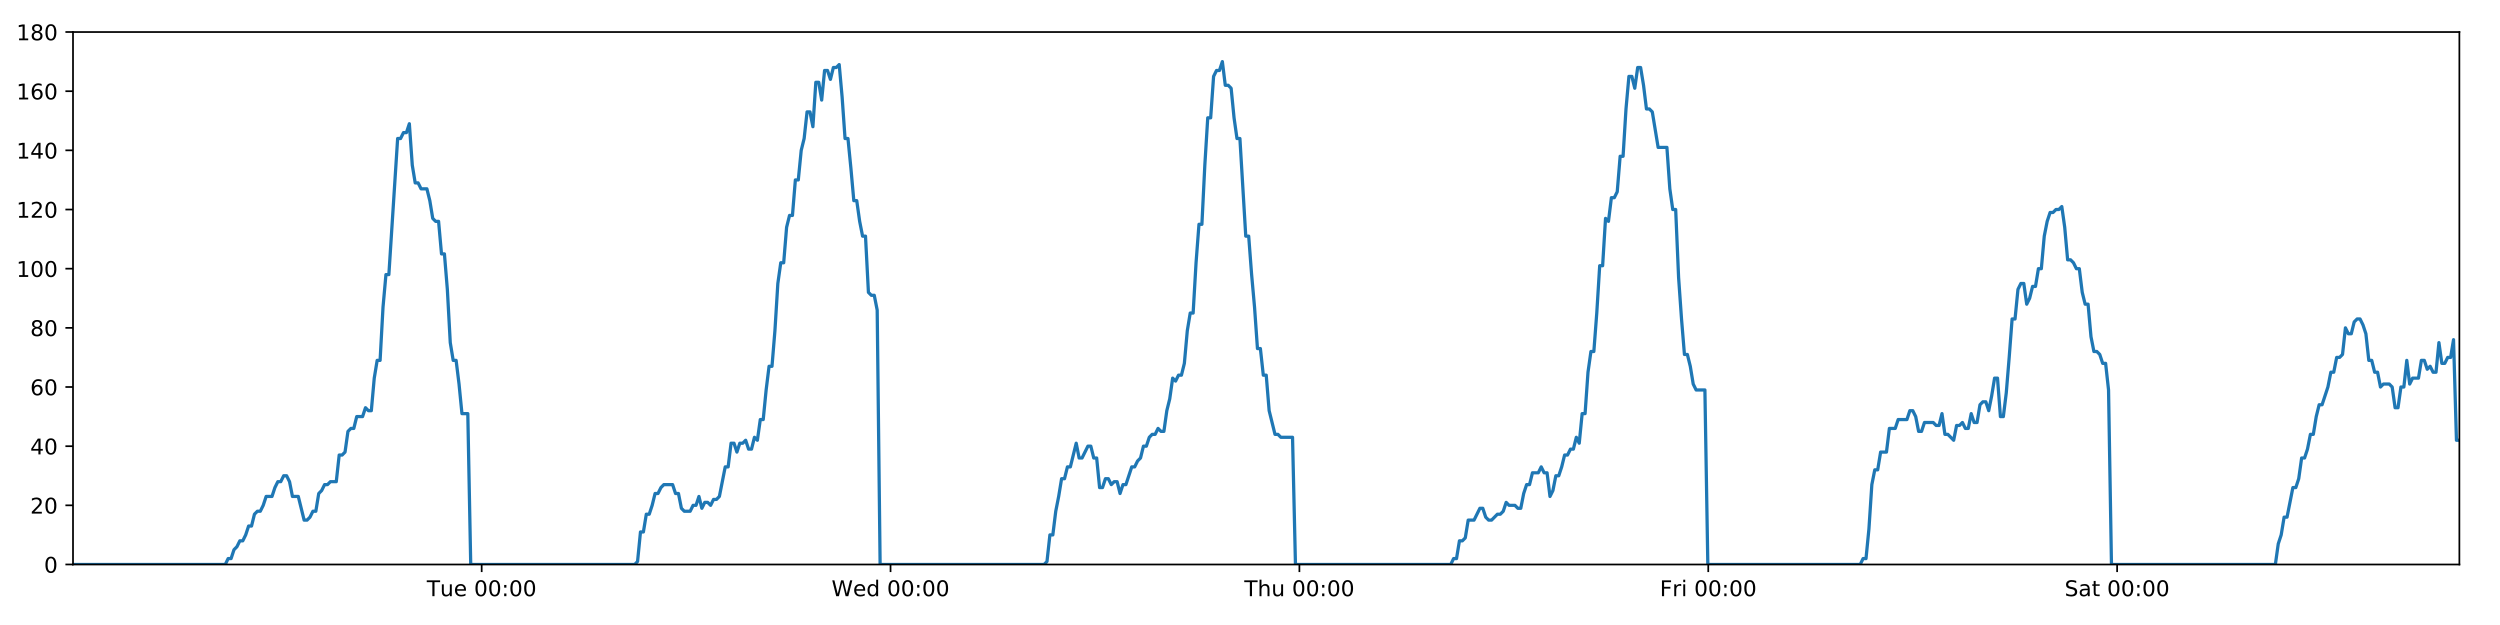
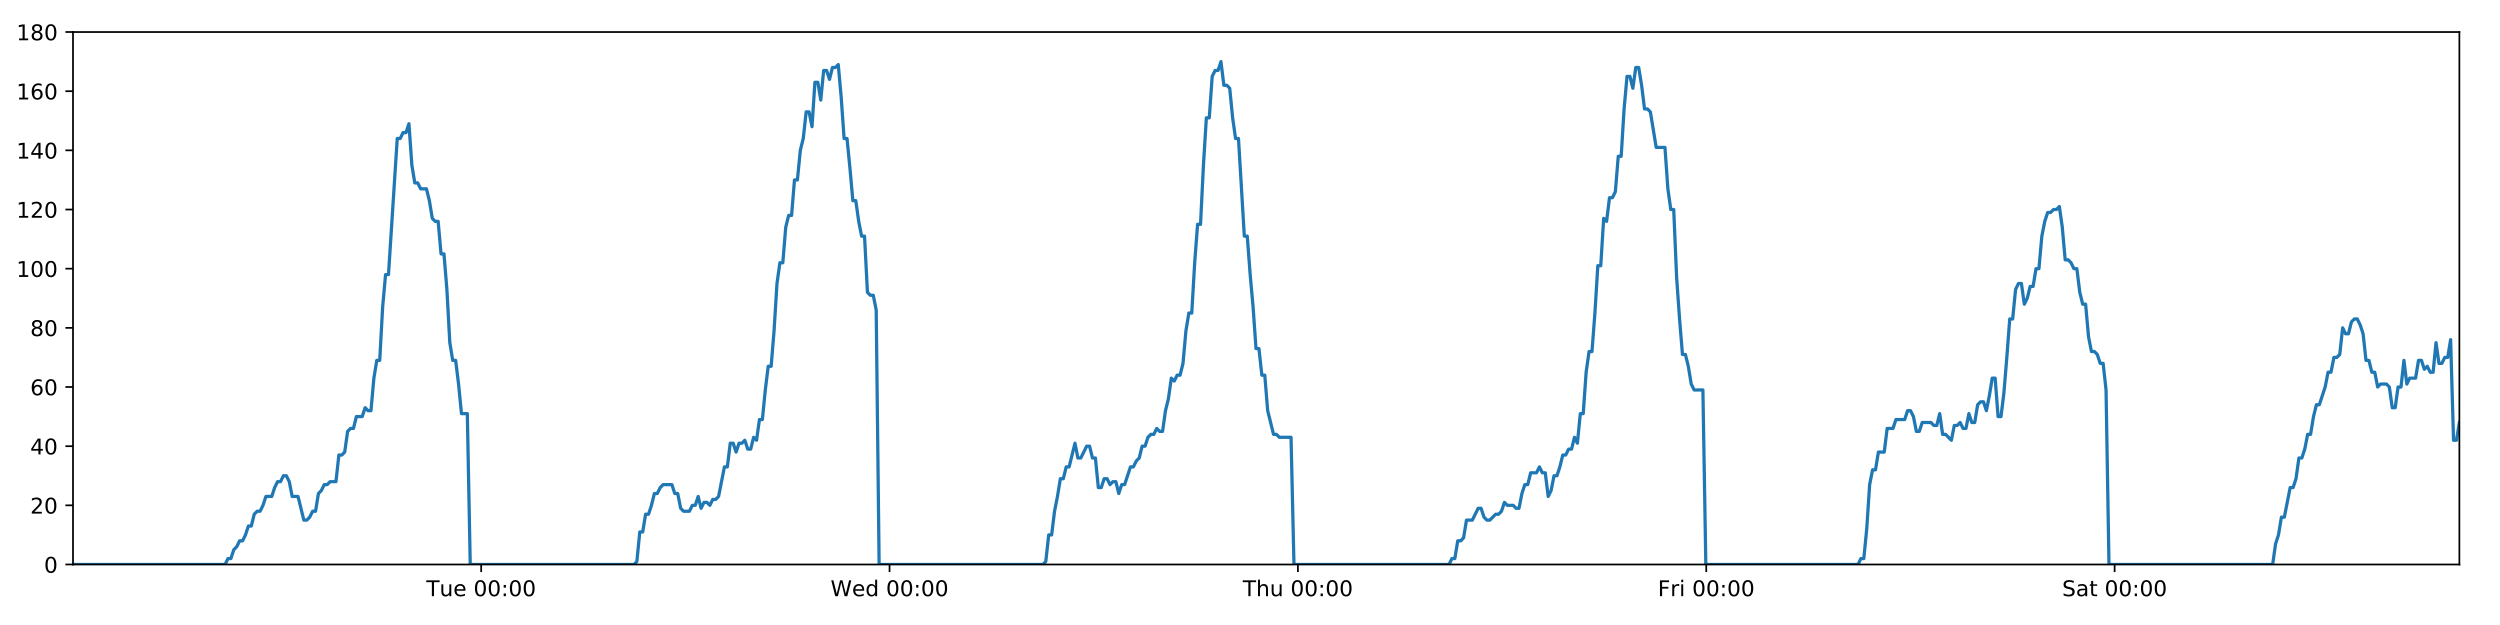
<svg xmlns="http://www.w3.org/2000/svg" xmlns:xlink="http://www.w3.org/1999/xlink" height="288pt" version="1.1" viewBox="0 0 1152 288" width="1152pt">
  <defs>
    <style type="text/css">
*{stroke-linecap:butt;stroke-linejoin:round;}
  </style>
  </defs>
  <g id="figure_1">
    <g id="patch_1">
      <path d="M 0 288  L 1152 288  L 1152 0  L 0 0  z " style="fill:#ffffff;" />
    </g>
    <g id="axes_1">
      <g id="patch_2">
        <path d="M 33.64 260.12  L 1133.28 260.12  L 1133.28 14.76  L 33.64 14.76  z " style="fill:#ffffff;" />
      </g>
      <g id="matplotlib.axis_1">
        <g id="xtick_1">
          <g id="line2d_1">
            <defs>
-               <path d="M 0 0  L 0 3.5  " id="mc3f24a660e" style="stroke:#000000;stroke-width:0.8;" />
-             </defs>
-             <g>
-               <use style="stroke:#000000;stroke-width:0.8;" x="221.958" xlink:href="#mc3f24a660e" y="260.12" />
+               <path d="M 0 0  L 0 3.5  " id="m8c32b497c2" style="stroke:#000000;stroke-width:0.8;" />
+             </defs>
+             <g>
+               <use style="stroke:#000000;stroke-width:0.8;" x="221.728" xlink:href="#m8c32b497c2" y="260.12" />
            </g>
          </g>
          <g id="text_1">
            <defs>
              <path d="M -0.297 72.906  L 61.375 72.906  L 61.375 64.594  L 35.5 64.594  L 35.5 0  L 25.594 0  L 25.594 64.594  L -0.297 64.594  z " id="DejaVuSans-84" />
              <path d="M 8.5 21.578  L 8.5 54.688  L 17.484 54.688  L 17.484 21.922  Q 17.484 14.156 20.5 10.266  Q 23.531 6.391 29.594 6.391  Q 36.859 6.391 41.078 11.031  Q 45.312 15.672 45.312 23.688  L 45.312 54.688  L 54.297 54.688  L 54.297 0  L 45.312 0  L 45.312 8.406  Q 42.047 3.422 37.719 1  Q 33.406 -1.422 27.688 -1.422  Q 18.266 -1.422 13.375 4.438  Q 8.5 10.297 8.5 21.578  z M 31.109 56  z " id="DejaVuSans-117" />
              <path d="M 56.203 29.594  L 56.203 25.203  L 14.891 25.203  Q 15.484 15.922 20.484 11.062  Q 25.484 6.203 34.422 6.203  Q 39.594 6.203 44.453 7.469  Q 49.312 8.734 54.109 11.281  L 54.109 2.781  Q 49.266 0.734 44.188 -0.344  Q 39.109 -1.422 33.891 -1.422  Q 20.797 -1.422 13.156 6.188  Q 5.516 13.812 5.516 26.812  Q 5.516 40.234 12.766 48.109  Q 20.016 56 32.328 56  Q 43.359 56 49.781 48.891  Q 56.203 41.797 56.203 29.594  z M 47.219 32.234  Q 47.125 39.594 43.094 43.984  Q 39.062 48.391 32.422 48.391  Q 24.906 48.391 20.391 44.141  Q 15.875 39.891 15.188 32.172  z " id="DejaVuSans-101" />
              <path id="DejaVuSans-32" />
              <path d="M 31.781 66.406  Q 24.172 66.406 20.328 58.906  Q 16.5 51.422 16.5 36.375  Q 16.5 21.391 20.328 13.891  Q 24.172 6.391 31.781 6.391  Q 39.453 6.391 43.281 13.891  Q 47.125 21.391 47.125 36.375  Q 47.125 51.422 43.281 58.906  Q 39.453 66.406 31.781 66.406  z M 31.781 74.219  Q 44.047 74.219 50.516 64.516  Q 56.984 54.828 56.984 36.375  Q 56.984 17.969 50.516 8.266  Q 44.047 -1.422 31.781 -1.422  Q 19.531 -1.422 13.062 8.266  Q 6.594 17.969 6.594 36.375  Q 6.594 54.828 13.062 64.516  Q 19.531 74.219 31.781 74.219  z " id="DejaVuSans-48" />
              <path d="M 11.719 12.406  L 22.016 12.406  L 22.016 0  L 11.719 0  z M 11.719 51.703  L 22.016 51.703  L 22.016 39.312  L 11.719 39.312  z " id="DejaVuSans-58" />
            </defs>
-             <g transform="translate(196.672 274.7184)scale(0.1 -0.1)">
+             <g transform="translate(196.4418 274.7184)scale(0.1 -0.1)">
              <use xlink:href="#DejaVuSans-84" />
              <use x="60.85" xlink:href="#DejaVuSans-117" />
              <use x="124.229" xlink:href="#DejaVuSans-101" />
              <use x="185.752" xlink:href="#DejaVuSans-32" />
              <use x="217.539" xlink:href="#DejaVuSans-48" />
              <use x="281.162" xlink:href="#DejaVuSans-48" />
              <use x="344.785" xlink:href="#DejaVuSans-58" />
              <use x="378.477" xlink:href="#DejaVuSans-48" />
              <use x="442.1" xlink:href="#DejaVuSans-48" />
            </g>
          </g>
        </g>
        <g id="xtick_2">
          <g id="line2d_2">
            <g>
-               <use style="stroke:#000000;stroke-width:0.8;" x="410.36" xlink:href="#mc3f24a660e" y="260.12" />
+               <use style="stroke:#000000;stroke-width:0.8;" x="409.9" xlink:href="#m8c32b497c2" y="260.12" />
            </g>
          </g>
          <g id="text_2">
            <defs>
              <path d="M 3.328 72.906  L 13.281 72.906  L 28.609 11.281  L 43.891 72.906  L 54.984 72.906  L 70.312 11.281  L 85.594 72.906  L 95.609 72.906  L 77.297 0  L 64.891 0  L 49.516 63.281  L 33.984 0  L 21.578 0  z " id="DejaVuSans-87" />
              <path d="M 45.406 46.391  L 45.406 75.984  L 54.391 75.984  L 54.391 0  L 45.406 0  L 45.406 8.203  Q 42.578 3.328 38.25 0.953  Q 33.938 -1.422 27.875 -1.422  Q 17.969 -1.422 11.734 6.484  Q 5.516 14.406 5.516 27.297  Q 5.516 40.188 11.734 48.094  Q 17.969 56 27.875 56  Q 33.938 56 38.25 53.625  Q 42.578 51.266 45.406 46.391  z M 14.797 27.297  Q 14.797 17.391 18.875 11.75  Q 22.953 6.109 30.078 6.109  Q 37.203 6.109 41.297 11.75  Q 45.406 17.391 45.406 27.297  Q 45.406 37.203 41.297 42.844  Q 37.203 48.484 30.078 48.484  Q 22.953 48.484 18.875 42.844  Q 14.797 37.203 14.797 27.297  z " id="DejaVuSans-100" />
            </defs>
-             <g transform="translate(383.1712 274.7184)scale(0.1 -0.1)">
+             <g transform="translate(382.7107 274.7184)scale(0.1 -0.1)">
              <use xlink:href="#DejaVuSans-87" />
              <use x="98.799" xlink:href="#DejaVuSans-101" />
              <use x="160.322" xlink:href="#DejaVuSans-100" />
              <use x="223.799" xlink:href="#DejaVuSans-32" />
              <use x="255.586" xlink:href="#DejaVuSans-48" />
              <use x="319.209" xlink:href="#DejaVuSans-48" />
              <use x="382.832" xlink:href="#DejaVuSans-58" />
              <use x="416.523" xlink:href="#DejaVuSans-48" />
              <use x="480.146" xlink:href="#DejaVuSans-48" />
            </g>
          </g>
        </g>
        <g id="xtick_3">
          <g id="line2d_3">
            <g>
-               <use style="stroke:#000000;stroke-width:0.8;" x="598.763" xlink:href="#mc3f24a660e" y="260.12" />
+               <use style="stroke:#000000;stroke-width:0.8;" x="598.072" xlink:href="#m8c32b497c2" y="260.12" />
            </g>
          </g>
          <g id="text_3">
            <defs>
              <path d="M 54.891 33.016  L 54.891 0  L 45.906 0  L 45.906 32.719  Q 45.906 40.484 42.875 44.328  Q 39.844 48.188 33.797 48.188  Q 26.516 48.188 22.312 43.547  Q 18.109 38.922 18.109 30.906  L 18.109 0  L 9.078 0  L 9.078 75.984  L 18.109 75.984  L 18.109 46.188  Q 21.344 51.125 25.703 53.562  Q 30.078 56 35.797 56  Q 45.219 56 50.047 50.172  Q 54.891 44.344 54.891 33.016  z " id="DejaVuSans-104" />
            </defs>
-             <g transform="translate(573.3728 274.7184)scale(0.1 -0.1)">
+             <g transform="translate(572.6819 274.7184)scale(0.1 -0.1)">
              <use xlink:href="#DejaVuSans-84" />
              <use x="61.084" xlink:href="#DejaVuSans-104" />
              <use x="124.463" xlink:href="#DejaVuSans-117" />
              <use x="187.842" xlink:href="#DejaVuSans-32" />
              <use x="219.629" xlink:href="#DejaVuSans-48" />
              <use x="283.252" xlink:href="#DejaVuSans-48" />
              <use x="346.875" xlink:href="#DejaVuSans-58" />
              <use x="380.566" xlink:href="#DejaVuSans-48" />
              <use x="444.189" xlink:href="#DejaVuSans-48" />
            </g>
          </g>
        </g>
        <g id="xtick_4">
          <g id="line2d_4">
            <g>
-               <use style="stroke:#000000;stroke-width:0.8;" x="787.165" xlink:href="#mc3f24a660e" y="260.12" />
+               <use style="stroke:#000000;stroke-width:0.8;" x="786.244" xlink:href="#m8c32b497c2" y="260.12" />
            </g>
          </g>
          <g id="text_4">
            <defs>
              <path d="M 9.812 72.906  L 51.703 72.906  L 51.703 64.594  L 19.672 64.594  L 19.672 43.109  L 48.578 43.109  L 48.578 34.812  L 19.672 34.812  L 19.672 0  L 9.812 0  z " id="DejaVuSans-70" />
              <path d="M 41.109 46.297  Q 39.594 47.172 37.812 47.578  Q 36.031 48 33.891 48  Q 26.266 48 22.188 43.047  Q 18.109 38.094 18.109 28.812  L 18.109 0  L 9.078 0  L 9.078 54.688  L 18.109 54.688  L 18.109 46.188  Q 20.953 51.172 25.484 53.578  Q 30.031 56 36.531 56  Q 37.453 56 38.578 55.875  Q 39.703 55.766 41.062 55.516  z " id="DejaVuSans-114" />
              <path d="M 9.422 54.688  L 18.406 54.688  L 18.406 0  L 9.422 0  z M 9.422 75.984  L 18.406 75.984  L 18.406 64.594  L 9.422 64.594  z " id="DejaVuSans-105" />
            </defs>
-             <g transform="translate(764.8517 274.7184)scale(0.1 -0.1)">
+             <g transform="translate(763.9305 274.7184)scale(0.1 -0.1)">
              <use xlink:href="#DejaVuSans-70" />
              <use x="57.41" xlink:href="#DejaVuSans-114" />
              <use x="98.523" xlink:href="#DejaVuSans-105" />
              <use x="126.307" xlink:href="#DejaVuSans-32" />
              <use x="158.094" xlink:href="#DejaVuSans-48" />
              <use x="221.717" xlink:href="#DejaVuSans-48" />
              <use x="285.34" xlink:href="#DejaVuSans-58" />
              <use x="319.031" xlink:href="#DejaVuSans-48" />
              <use x="382.654" xlink:href="#DejaVuSans-48" />
            </g>
          </g>
        </g>
        <g id="xtick_5">
          <g id="line2d_5">
            <g>
-               <use style="stroke:#000000;stroke-width:0.8;" x="975.567" xlink:href="#mc3f24a660e" y="260.12" />
+               <use style="stroke:#000000;stroke-width:0.8;" x="974.416" xlink:href="#m8c32b497c2" y="260.12" />
            </g>
          </g>
          <g id="text_5">
            <defs>
              <path d="M 53.516 70.516  L 53.516 60.891  Q 47.906 63.578 42.922 64.891  Q 37.938 66.219 33.297 66.219  Q 25.25 66.219 20.875 63.094  Q 16.5 59.969 16.5 54.203  Q 16.5 49.359 19.406 46.891  Q 22.312 44.438 30.422 42.922  L 36.375 41.703  Q 47.406 39.594 52.656 34.297  Q 57.906 29 57.906 20.125  Q 57.906 9.516 50.797 4.047  Q 43.703 -1.422 29.984 -1.422  Q 24.812 -1.422 18.969 -0.25  Q 13.141 0.922 6.891 3.219  L 6.891 13.375  Q 12.891 10.016 18.656 8.297  Q 24.422 6.594 29.984 6.594  Q 38.422 6.594 43.016 9.906  Q 47.609 13.234 47.609 19.391  Q 47.609 24.75 44.312 27.781  Q 41.016 30.812 33.5 32.328  L 27.484 33.5  Q 16.453 35.688 11.516 40.375  Q 6.594 45.062 6.594 53.422  Q 6.594 63.094 13.406 68.656  Q 20.219 74.219 32.172 74.219  Q 37.312 74.219 42.625 73.281  Q 47.953 72.359 53.516 70.516  z " id="DejaVuSans-83" />
              <path d="M 34.281 27.484  Q 23.391 27.484 19.188 25  Q 14.984 22.516 14.984 16.5  Q 14.984 11.719 18.141 8.906  Q 21.297 6.109 26.703 6.109  Q 34.188 6.109 38.703 11.406  Q 43.219 16.703 43.219 25.484  L 43.219 27.484  z M 52.203 31.203  L 52.203 0  L 43.219 0  L 43.219 8.297  Q 40.141 3.328 35.547 0.953  Q 30.953 -1.422 24.312 -1.422  Q 15.922 -1.422 10.953 3.297  Q 6 8.016 6 15.922  Q 6 25.141 12.172 29.828  Q 18.359 34.516 30.609 34.516  L 43.219 34.516  L 43.219 35.406  Q 43.219 41.609 39.141 45  Q 35.062 48.391 27.688 48.391  Q 23 48.391 18.547 47.266  Q 14.109 46.141 10.016 43.891  L 10.016 52.203  Q 14.938 54.109 19.578 55.047  Q 24.219 56 28.609 56  Q 40.484 56 46.344 49.844  Q 52.203 43.703 52.203 31.203  z " id="DejaVuSans-97" />
              <path d="M 18.312 70.219  L 18.312 54.688  L 36.812 54.688  L 36.812 47.703  L 18.312 47.703  L 18.312 18.016  Q 18.312 11.328 20.141 9.422  Q 21.969 7.516 27.594 7.516  L 36.812 7.516  L 36.812 0  L 27.594 0  Q 17.188 0 13.234 3.875  Q 9.281 7.766 9.281 18.016  L 9.281 47.703  L 2.688 47.703  L 2.688 54.688  L 9.281 54.688  L 9.281 70.219  z " id="DejaVuSans-116" />
            </defs>
-             <g transform="translate(951.3704 274.7184)scale(0.1 -0.1)">
+             <g transform="translate(950.2189 274.7184)scale(0.1 -0.1)">
              <use xlink:href="#DejaVuSans-83" />
              <use x="63.477" xlink:href="#DejaVuSans-97" />
              <use x="124.756" xlink:href="#DejaVuSans-116" />
              <use x="163.965" xlink:href="#DejaVuSans-32" />
              <use x="195.752" xlink:href="#DejaVuSans-48" />
              <use x="259.375" xlink:href="#DejaVuSans-48" />
              <use x="322.998" xlink:href="#DejaVuSans-58" />
              <use x="356.689" xlink:href="#DejaVuSans-48" />
              <use x="420.312" xlink:href="#DejaVuSans-48" />
            </g>
          </g>
        </g>
      </g>
      <g id="matplotlib.axis_2">
        <g id="ytick_1">
          <g id="line2d_6">
            <defs>
-               <path d="M 0 0  L -3.5 0  " id="m5fac8f8395" style="stroke:#000000;stroke-width:0.8;" />
-             </defs>
-             <g>
-               <use style="stroke:#000000;stroke-width:0.8;" x="33.64" xlink:href="#m5fac8f8395" y="260.12" />
+               <path d="M 0 0  L -3.5 0  " id="m34ade64310" style="stroke:#000000;stroke-width:0.8;" />
+             </defs>
+             <g>
+               <use style="stroke:#000000;stroke-width:0.8;" x="33.64" xlink:href="#m34ade64310" y="260.12" />
            </g>
          </g>
          <g id="text_6">
            <g transform="translate(20.2775 263.9192)scale(0.1 -0.1)">
              <use xlink:href="#DejaVuSans-48" />
            </g>
          </g>
        </g>
        <g id="ytick_2">
          <g id="line2d_7">
            <g>
-               <use style="stroke:#000000;stroke-width:0.8;" x="33.64" xlink:href="#m5fac8f8395" y="232.858" />
+               <use style="stroke:#000000;stroke-width:0.8;" x="33.64" xlink:href="#m34ade64310" y="232.858" />
            </g>
          </g>
          <g id="text_7">
            <defs>
              <path d="M 19.188 8.297  L 53.609 8.297  L 53.609 0  L 7.328 0  L 7.328 8.297  Q 12.938 14.109 22.625 23.891  Q 32.328 33.688 34.812 36.531  Q 39.547 41.844 41.422 45.531  Q 43.312 49.219 43.312 52.781  Q 43.312 58.594 39.234 62.25  Q 35.156 65.922 28.609 65.922  Q 23.969 65.922 18.812 64.312  Q 13.672 62.703 7.812 59.422  L 7.812 69.391  Q 13.766 71.781 18.938 73  Q 24.125 74.219 28.422 74.219  Q 39.75 74.219 46.484 68.547  Q 53.219 62.891 53.219 53.422  Q 53.219 48.922 51.531 44.891  Q 49.859 40.875 45.406 35.406  Q 44.188 33.984 37.641 27.219  Q 31.109 20.453 19.188 8.297  z " id="DejaVuSans-50" />
            </defs>
            <g transform="translate(13.915 236.657)scale(0.1 -0.1)">
              <use xlink:href="#DejaVuSans-50" />
              <use x="63.623" xlink:href="#DejaVuSans-48" />
            </g>
          </g>
        </g>
        <g id="ytick_3">
          <g id="line2d_8">
            <g>
-               <use style="stroke:#000000;stroke-width:0.8;" x="33.64" xlink:href="#m5fac8f8395" y="205.596" />
+               <use style="stroke:#000000;stroke-width:0.8;" x="33.64" xlink:href="#m34ade64310" y="205.596" />
            </g>
          </g>
          <g id="text_8">
            <defs>
              <path d="M 37.797 64.312  L 12.891 25.391  L 37.797 25.391  z M 35.203 72.906  L 47.609 72.906  L 47.609 25.391  L 58.016 25.391  L 58.016 17.188  L 47.609 17.188  L 47.609 0  L 37.797 0  L 37.797 17.188  L 4.891 17.188  L 4.891 26.703  z " id="DejaVuSans-52" />
            </defs>
            <g transform="translate(13.915 209.3948)scale(0.1 -0.1)">
              <use xlink:href="#DejaVuSans-52" />
              <use x="63.623" xlink:href="#DejaVuSans-48" />
            </g>
          </g>
        </g>
        <g id="ytick_4">
          <g id="line2d_9">
            <g>
-               <use style="stroke:#000000;stroke-width:0.8;" x="33.64" xlink:href="#m5fac8f8395" y="178.333" />
+               <use style="stroke:#000000;stroke-width:0.8;" x="33.64" xlink:href="#m34ade64310" y="178.333" />
            </g>
          </g>
          <g id="text_9">
            <defs>
              <path d="M 33.016 40.375  Q 26.375 40.375 22.484 35.828  Q 18.609 31.297 18.609 23.391  Q 18.609 15.531 22.484 10.953  Q 26.375 6.391 33.016 6.391  Q 39.656 6.391 43.531 10.953  Q 47.406 15.531 47.406 23.391  Q 47.406 31.297 43.531 35.828  Q 39.656 40.375 33.016 40.375  z M 52.594 71.297  L 52.594 62.312  Q 48.875 64.062 45.094 64.984  Q 41.312 65.922 37.594 65.922  Q 27.828 65.922 22.672 59.328  Q 17.531 52.734 16.797 39.406  Q 19.672 43.656 24.016 45.922  Q 28.375 48.188 33.594 48.188  Q 44.578 48.188 50.953 41.516  Q 57.328 34.859 57.328 23.391  Q 57.328 12.156 50.688 5.359  Q 44.047 -1.422 33.016 -1.422  Q 20.359 -1.422 13.672 8.266  Q 6.984 17.969 6.984 36.375  Q 6.984 53.656 15.188 63.938  Q 23.391 74.219 37.203 74.219  Q 40.922 74.219 44.703 73.484  Q 48.484 72.75 52.594 71.297  z " id="DejaVuSans-54" />
            </defs>
            <g transform="translate(13.915 182.1326)scale(0.1 -0.1)">
              <use xlink:href="#DejaVuSans-54" />
              <use x="63.623" xlink:href="#DejaVuSans-48" />
            </g>
          </g>
        </g>
        <g id="ytick_5">
          <g id="line2d_10">
            <g>
-               <use style="stroke:#000000;stroke-width:0.8;" x="33.64" xlink:href="#m5fac8f8395" y="151.071" />
+               <use style="stroke:#000000;stroke-width:0.8;" x="33.64" xlink:href="#m34ade64310" y="151.071" />
            </g>
          </g>
          <g id="text_10">
            <defs>
              <path d="M 31.781 34.625  Q 24.75 34.625 20.719 30.859  Q 16.703 27.094 16.703 20.516  Q 16.703 13.922 20.719 10.156  Q 24.75 6.391 31.781 6.391  Q 38.812 6.391 42.859 10.172  Q 46.922 13.969 46.922 20.516  Q 46.922 27.094 42.891 30.859  Q 38.875 34.625 31.781 34.625  z M 21.922 38.812  Q 15.578 40.375 12.031 44.719  Q 8.5 49.078 8.5 55.328  Q 8.5 64.062 14.719 69.141  Q 20.953 74.219 31.781 74.219  Q 42.672 74.219 48.875 69.141  Q 55.078 64.062 55.078 55.328  Q 55.078 49.078 51.531 44.719  Q 48 40.375 41.703 38.812  Q 48.828 37.156 52.797 32.312  Q 56.781 27.484 56.781 20.516  Q 56.781 9.906 50.312 4.234  Q 43.844 -1.422 31.781 -1.422  Q 19.734 -1.422 13.25 4.234  Q 6.781 9.906 6.781 20.516  Q 6.781 27.484 10.781 32.312  Q 14.797 37.156 21.922 38.812  z M 18.312 54.391  Q 18.312 48.734 21.844 45.562  Q 25.391 42.391 31.781 42.391  Q 38.141 42.391 41.719 45.562  Q 45.312 48.734 45.312 54.391  Q 45.312 60.062 41.719 63.234  Q 38.141 66.406 31.781 66.406  Q 25.391 66.406 21.844 63.234  Q 18.312 60.062 18.312 54.391  z " id="DejaVuSans-56" />
            </defs>
            <g transform="translate(13.915 154.8703)scale(0.1 -0.1)">
              <use xlink:href="#DejaVuSans-56" />
              <use x="63.623" xlink:href="#DejaVuSans-48" />
            </g>
          </g>
        </g>
        <g id="ytick_6">
          <g id="line2d_11">
            <g>
-               <use style="stroke:#000000;stroke-width:0.8;" x="33.64" xlink:href="#m5fac8f8395" y="123.809" />
+               <use style="stroke:#000000;stroke-width:0.8;" x="33.64" xlink:href="#m34ade64310" y="123.809" />
            </g>
          </g>
          <g id="text_11">
            <defs>
              <path d="M 12.406 8.297  L 28.516 8.297  L 28.516 63.922  L 10.984 60.406  L 10.984 69.391  L 28.422 72.906  L 38.281 72.906  L 38.281 8.297  L 54.391 8.297  L 54.391 0  L 12.406 0  z " id="DejaVuSans-49" />
            </defs>
            <g transform="translate(7.5525 127.6081)scale(0.1 -0.1)">
              <use xlink:href="#DejaVuSans-49" />
              <use x="63.623" xlink:href="#DejaVuSans-48" />
              <use x="127.246" xlink:href="#DejaVuSans-48" />
            </g>
          </g>
        </g>
        <g id="ytick_7">
          <g id="line2d_12">
            <g>
-               <use style="stroke:#000000;stroke-width:0.8;" x="33.64" xlink:href="#m5fac8f8395" y="96.547" />
+               <use style="stroke:#000000;stroke-width:0.8;" x="33.64" xlink:href="#m34ade64310" y="96.547" />
            </g>
          </g>
          <g id="text_12">
            <g transform="translate(7.5525 100.3459)scale(0.1 -0.1)">
              <use xlink:href="#DejaVuSans-49" />
              <use x="63.623" xlink:href="#DejaVuSans-50" />
              <use x="127.246" xlink:href="#DejaVuSans-48" />
            </g>
          </g>
        </g>
        <g id="ytick_8">
          <g id="line2d_13">
            <g>
-               <use style="stroke:#000000;stroke-width:0.8;" x="33.64" xlink:href="#m5fac8f8395" y="69.284" />
+               <use style="stroke:#000000;stroke-width:0.8;" x="33.64" xlink:href="#m34ade64310" y="69.284" />
            </g>
          </g>
          <g id="text_13">
            <g transform="translate(7.5525 73.08366)scale(0.1 -0.1)">
              <use xlink:href="#DejaVuSans-49" />
              <use x="63.623" xlink:href="#DejaVuSans-52" />
              <use x="127.246" xlink:href="#DejaVuSans-48" />
            </g>
          </g>
        </g>
        <g id="ytick_9">
          <g id="line2d_14">
            <g>
-               <use style="stroke:#000000;stroke-width:0.8;" x="33.64" xlink:href="#m5fac8f8395" y="42.022" />
+               <use style="stroke:#000000;stroke-width:0.8;" x="33.64" xlink:href="#m34ade64310" y="42.022" />
            </g>
          </g>
          <g id="text_14">
            <g transform="translate(7.5525 45.82144)scale(0.1 -0.1)">
              <use xlink:href="#DejaVuSans-49" />
              <use x="63.623" xlink:href="#DejaVuSans-54" />
              <use x="127.246" xlink:href="#DejaVuSans-48" />
            </g>
          </g>
        </g>
        <g id="ytick_10">
          <g id="line2d_15">
            <g>
-               <use style="stroke:#000000;stroke-width:0.8;" x="33.64" xlink:href="#m5fac8f8395" y="14.76" />
+               <use style="stroke:#000000;stroke-width:0.8;" x="33.64" xlink:href="#m34ade64310" y="14.76" />
            </g>
          </g>
          <g id="text_15">
            <g transform="translate(7.5525 18.55922)scale(0.1 -0.1)">
              <use xlink:href="#DejaVuSans-49" />
              <use x="63.623" xlink:href="#DejaVuSans-56" />
              <use x="127.246" xlink:href="#DejaVuSans-48" />
            </g>
          </g>
        </g>
      </g>
      <g id="line2d_16">
-         <path clip-path="url(#p7dbb3f39c6)" d="M 33.64 260.12  L 103.805 260.12  L 105.129 257.394  L 106.478 257.394  L 107.824 253.304  L 109.169 251.941  L 110.517 249.215  L 111.864 249.215  L 113.212 246.489  L 114.559 242.4  L 115.904 242.4  L 117.251 236.947  L 118.599 235.584  L 119.946 235.584  L 121.295 232.858  L 122.64 228.768  L 125.332 228.768  L 126.678 224.679  L 128.025 221.953  L 129.371 221.953  L 130.721 219.227  L 132.068 219.227  L 133.416 221.953  L 134.761 228.768  L 137.451 228.768  L 140.141 239.673  L 141.491 239.673  L 142.838 238.31  L 144.187 235.584  L 145.532 235.584  L 146.877 227.405  L 148.222 226.042  L 149.568 223.316  L 150.913 223.316  L 152.261 221.953  L 154.952 221.953  L 156.3 209.685  L 157.645 209.685  L 158.991 208.322  L 160.337 198.78  L 161.686 197.417  L 163.031 197.417  L 164.377 191.964  L 167.068 191.964  L 168.417 187.875  L 169.762 189.238  L 171.107 189.238  L 172.453 174.244  L 173.799 166.065  L 175.145 166.065  L 176.493 141.529  L 177.842 126.535  L 179.189 126.535  L 183.233 63.832  L 184.581 63.832  L 185.929 61.106  L 187.277 61.106  L 188.625 57.016  L 189.975 76.1  L 191.324 84.279  L 192.672 84.279  L 194.018 87.005  L 196.71 87.005  L 198.056 92.457  L 199.402 100.636  L 200.75 101.999  L 202.098 101.999  L 203.443 116.993  L 204.789 116.993  L 206.136 133.351  L 207.482 157.887  L 208.829 166.065  L 210.175 166.065  L 211.521 176.97  L 212.867 190.601  L 215.562 190.601  L 216.909 260.12  L 292.459 260.12  L 293.783 258.757  L 295.129 245.126  L 296.475 245.126  L 297.819 236.947  L 299.168 236.947  L 300.514 232.858  L 301.859 227.405  L 303.205 227.405  L 304.552 224.679  L 305.899 223.316  L 309.941 223.316  L 311.286 227.405  L 312.635 227.405  L 313.986 234.221  L 315.332 235.584  L 318.027 235.584  L 319.376 232.858  L 320.723 232.858  L 322.068 228.768  L 323.413 234.221  L 324.758 231.495  L 326.108 231.495  L 327.453 232.858  L 328.798 230.132  L 330.144 230.132  L 331.489 228.768  L 334.182 215.137  L 335.528 215.137  L 336.874 204.232  L 338.22 204.232  L 339.566 208.322  L 340.911 204.232  L 342.256 204.232  L 343.601 202.869  L 344.946 206.959  L 346.294 206.959  L 347.651 201.506  L 348.998 202.869  L 350.343 193.328  L 351.689 193.328  L 353.036 179.696  L 354.385 168.792  L 355.732 168.792  L 357.081 152.434  L 358.429 130.624  L 359.774 121.083  L 361.121 121.083  L 362.467 104.725  L 363.813 99.273  L 365.159 99.273  L 366.505 82.916  L 367.853 82.916  L 369.199 69.284  L 370.546 63.832  L 371.892 51.564  L 373.239 51.564  L 374.584 58.38  L 375.931 37.933  L 377.279 37.933  L 378.624 46.112  L 379.97 32.48  L 381.317 32.48  L 382.663 36.57  L 384.008 31.117  L 385.355 31.117  L 386.701 29.754  L 388.05 44.748  L 389.396 63.832  L 390.743 63.832  L 392.089 77.463  L 393.437 92.457  L 394.783 92.457  L 396.129 101.999  L 397.475 108.815  L 398.821 108.815  L 400.169 134.714  L 401.515 136.077  L 402.861 136.077  L 404.208 142.892  L 405.554 260.12  L 481.103 260.12  L 482.449 258.757  L 483.795 246.489  L 485.143 246.489  L 486.488 235.584  L 487.834 228.768  L 489.18 220.59  L 490.525 220.59  L 491.872 215.137  L 493.22 215.137  L 495.914 204.232  L 497.262 211.048  L 498.608 211.048  L 501.302 205.596  L 502.648 205.596  L 503.994 211.048  L 505.341 211.048  L 506.689 224.679  L 508.034 224.679  L 509.381 220.59  L 510.727 220.59  L 512.078 223.316  L 513.424 221.953  L 514.772 221.953  L 516.12 227.405  L 517.466 223.316  L 518.812 223.316  L 521.508 215.137  L 522.856 215.137  L 524.204 212.411  L 525.551 211.048  L 526.897 205.596  L 528.243 205.596  L 529.591 201.506  L 530.937 200.143  L 532.283 200.143  L 533.629 197.417  L 534.976 198.78  L 536.323 198.78  L 537.669 189.238  L 539.015 183.786  L 540.362 174.244  L 541.707 175.607  L 543.059 172.881  L 544.405 172.881  L 545.753 167.428  L 547.103 152.434  L 548.449 144.256  L 549.794 144.256  L 551.141 121.083  L 552.488 103.362  L 553.835 103.362  L 555.184 76.1  L 556.53 54.29  L 557.875 54.29  L 559.22 35.207  L 560.569 32.48  L 561.915 32.48  L 563.26 28.391  L 564.608 39.296  L 565.957 39.296  L 567.302 40.659  L 568.65 54.29  L 570.002 63.832  L 571.349 63.832  L 574.046 108.815  L 575.395 108.815  L 576.743 126.535  L 578.09 141.529  L 579.437 160.613  L 580.783 160.613  L 582.129 172.881  L 583.476 172.881  L 584.824 189.238  L 587.519 200.143  L 588.865 200.143  L 590.213 201.506  L 595.598 201.506  L 596.946 260.12  L 668.49 260.12  L 669.814 257.394  L 671.16 257.394  L 672.508 249.215  L 673.854 249.215  L 675.199 247.852  L 676.544 239.673  L 679.235 239.673  L 681.929 234.221  L 683.274 234.221  L 684.62 238.31  L 685.966 239.673  L 687.311 239.673  L 690.002 236.947  L 691.347 236.947  L 692.693 235.584  L 694.039 231.495  L 695.384 232.858  L 698.079 232.858  L 699.424 234.221  L 700.77 234.221  L 702.115 227.405  L 703.461 223.316  L 704.807 223.316  L 706.155 217.864  L 708.847 217.864  L 710.192 215.137  L 711.539 217.864  L 712.888 217.864  L 714.234 228.768  L 715.583 226.042  L 716.931 219.227  L 718.276 219.227  L 719.623 215.137  L 720.971 209.685  L 722.318 209.685  L 723.664 206.959  L 725.015 206.959  L 726.363 201.506  L 727.709 204.232  L 729.057 190.601  L 730.403 190.601  L 731.749 171.518  L 733.096 161.976  L 734.444 161.976  L 735.792 144.256  L 737.139 122.446  L 738.487 122.446  L 739.833 100.636  L 741.18 101.999  L 742.526 91.094  L 743.874 91.094  L 745.22 88.368  L 746.566 72.011  L 747.913 72.011  L 749.259 50.201  L 750.606 35.207  L 751.953 35.207  L 753.299 40.659  L 754.646 31.117  L 755.992 31.117  L 757.339 39.296  L 758.686 50.201  L 760.032 50.201  L 761.378 51.564  L 764.071 67.921  L 768.11 67.921  L 769.457 87.005  L 770.804 96.547  L 772.151 96.547  L 773.497 127.898  L 774.843 146.982  L 776.191 163.339  L 777.538 163.339  L 778.884 168.792  L 780.231 176.97  L 781.578 179.696  L 785.617 179.696  L 786.963 260.12  L 857.184 260.12  L 858.508 257.394  L 859.854 257.394  L 861.199 243.763  L 862.544 223.316  L 863.893 216.5  L 865.238 216.5  L 866.586 208.322  L 869.28 208.322  L 870.628 197.417  L 873.324 197.417  L 874.674 193.328  L 878.712 193.328  L 880.059 189.238  L 881.406 189.238  L 882.753 191.964  L 884.099 198.78  L 885.445 198.78  L 886.792 194.691  L 890.831 194.691  L 892.175 196.054  L 893.522 196.054  L 894.868 190.601  L 896.214 200.143  L 897.56 200.143  L 900.251 202.869  L 901.597 196.054  L 902.943 196.054  L 904.289 194.691  L 905.636 197.417  L 906.983 197.417  L 908.331 190.601  L 909.678 194.691  L 911.024 194.691  L 912.371 186.512  L 913.718 185.149  L 915.063 185.149  L 916.408 189.238  L 917.756 182.423  L 919.102 174.244  L 920.448 174.244  L 921.794 191.964  L 923.14 191.964  L 924.486 181.06  L 925.834 164.702  L 927.18 146.982  L 928.528 146.982  L 929.875 133.351  L 931.221 130.624  L 932.566 130.624  L 933.912 140.166  L 935.258 137.44  L 936.606 131.988  L 937.952 131.988  L 939.298 123.809  L 940.646 123.809  L 941.994 108.815  L 943.341 101.999  L 944.686 97.91  L 946.036 97.91  L 947.382 96.547  L 948.727 96.547  L 950.073 95.184  L 951.419 104.725  L 952.764 119.72  L 954.11 119.72  L 955.456 121.083  L 956.801 123.809  L 958.146 123.809  L 959.492 134.714  L 960.837 140.166  L 962.183 140.166  L 963.528 155.16  L 964.873 161.976  L 966.222 161.976  L 967.568 163.339  L 968.916 167.428  L 970.265 167.428  L 971.614 179.696  L 972.962 260.12  L 1048.482 260.12  L 1049.827 250.578  L 1051.172 246.489  L 1052.52 238.31  L 1053.868 238.31  L 1056.558 224.679  L 1057.905 224.679  L 1059.25 220.59  L 1060.595 211.048  L 1061.941 211.048  L 1063.287 206.959  L 1064.631 200.143  L 1065.976 200.143  L 1067.321 191.964  L 1068.666 186.512  L 1070.01 186.512  L 1072.701 178.333  L 1074.046 171.518  L 1075.391 171.518  L 1076.738 164.702  L 1078.083 164.702  L 1079.43 163.339  L 1080.776 151.071  L 1082.123 153.797  L 1083.469 153.797  L 1084.813 148.345  L 1086.161 146.982  L 1087.509 146.982  L 1088.854 149.708  L 1090.202 153.797  L 1091.547 166.065  L 1092.892 166.065  L 1094.237 171.518  L 1095.583 171.518  L 1096.929 178.333  L 1098.274 176.97  L 1100.967 176.97  L 1102.312 178.333  L 1103.66 187.875  L 1105.006 187.875  L 1106.35 178.333  L 1107.696 178.333  L 1109.043 166.065  L 1110.389 176.97  L 1111.736 174.244  L 1114.428 174.244  L 1115.772 166.065  L 1117.12 166.065  L 1118.468 170.155  L 1119.815 168.792  L 1121.162 171.518  L 1122.509 171.518  L 1123.856 157.887  L 1125.2 167.428  L 1126.548 167.428  L 1127.893 164.702  L 1129.241 164.702  L 1130.587 156.524  L 1131.932 202.869  L 1133.28 202.869  L 1133.28 202.869  " style="fill:none;stroke:#1f77b4;stroke-linecap:square;stroke-width:1.5;" />
+         <path clip-path="url(#p160ac35a9f)" d="M 33.64 260.12  L 103.719 260.12  L 105.041 257.394  L 106.389 257.394  L 107.733 253.304  L 109.076 251.941  L 110.423 249.215  L 111.768 249.215  L 113.115 246.489  L 114.46 242.4  L 115.804 242.4  L 117.149 236.947  L 118.495 235.584  L 119.841 235.584  L 121.187 232.858  L 122.531 228.768  L 125.22 228.768  L 126.564 224.679  L 127.909 221.953  L 129.254 221.953  L 130.602 219.227  L 131.947 219.227  L 133.294 221.953  L 134.637 228.768  L 137.324 228.768  L 140.011 239.673  L 141.359 239.673  L 142.705 238.31  L 144.052 235.584  L 145.395 235.584  L 146.739 227.405  L 148.082 226.042  L 149.426 223.316  L 150.769 223.316  L 152.116 221.953  L 154.804 221.953  L 156.15 209.685  L 157.493 209.685  L 158.838 208.322  L 160.182 198.78  L 161.529 197.417  L 162.873 197.417  L 164.217 191.964  L 166.905 191.964  L 168.252 187.875  L 169.595 189.238  L 170.939 189.238  L 172.283 174.244  L 173.627 166.065  L 174.972 166.065  L 176.319 141.529  L 177.666 126.535  L 179.011 126.535  L 183.05 63.832  L 184.396 63.832  L 185.743 61.106  L 187.089 61.106  L 188.436 57.016  L 189.784 76.1  L 191.131 84.279  L 192.478 84.279  L 193.822 87.005  L 196.51 87.005  L 197.855 92.457  L 199.199 100.636  L 200.545 101.999  L 201.892 101.999  L 203.236 116.993  L 204.58 116.993  L 205.925 133.351  L 207.27 157.887  L 208.614 166.065  L 209.96 166.065  L 211.304 176.97  L 212.648 190.601  L 215.34 190.601  L 216.685 260.12  L 292.143 260.12  L 293.465 258.757  L 294.809 245.126  L 296.153 245.126  L 297.496 236.947  L 298.843 236.947  L 300.188 232.858  L 301.532 227.405  L 302.875 227.405  L 304.221 224.679  L 305.566 223.316  L 309.603 223.316  L 310.947 227.405  L 312.294 227.405  L 313.644 234.221  L 314.987 235.584  L 317.68 235.584  L 319.026 232.858  L 320.372 232.858  L 321.715 228.768  L 323.059 234.221  L 324.402 231.495  L 325.75 231.495  L 327.094 232.858  L 328.437 230.132  L 329.781 230.132  L 331.125 228.768  L 333.815 215.137  L 335.159 215.137  L 336.504 204.232  L 337.847 204.232  L 339.192 208.322  L 340.536 204.232  L 341.879 204.232  L 343.222 202.869  L 344.566 206.959  L 345.912 206.959  L 347.267 201.506  L 348.612 202.869  L 349.956 193.328  L 351.3 193.328  L 352.646 179.696  L 353.993 168.792  L 355.338 168.792  L 356.685 152.434  L 358.032 130.624  L 359.375 121.083  L 360.721 121.083  L 362.065 104.725  L 363.409 99.273  L 364.754 99.273  L 366.099 82.916  L 367.445 82.916  L 368.789 69.284  L 370.134 63.832  L 371.479 51.564  L 372.824 51.564  L 374.168 58.38  L 375.513 37.933  L 376.859 37.933  L 378.202 46.112  L 379.547 32.48  L 380.892 32.48  L 382.236 36.57  L 383.58 31.117  L 384.925 31.117  L 386.27 29.754  L 387.616 44.748  L 388.961 63.832  L 390.306 63.832  L 391.65 77.463  L 392.998 92.457  L 394.342 92.457  L 395.686 101.999  L 397.031 108.815  L 398.375 108.815  L 399.72 134.714  L 401.065 136.077  L 402.41 136.077  L 403.755 142.892  L 405.099 260.12  L 480.556 260.12  L 481.9 258.757  L 483.245 246.489  L 484.591 246.489  L 485.934 235.584  L 487.278 228.768  L 488.623 220.59  L 489.967 220.59  L 491.312 215.137  L 492.658 215.137  L 495.349 204.232  L 496.695 211.048  L 498.04 211.048  L 500.73 205.596  L 502.074 205.596  L 503.419 211.048  L 504.764 211.048  L 506.11 224.679  L 507.454 224.679  L 508.799 220.59  L 510.144 220.59  L 511.493 223.316  L 512.837 221.953  L 514.184 221.953  L 515.53 227.405  L 516.875 223.316  L 518.219 223.316  L 520.912 215.137  L 522.258 215.137  L 523.604 212.411  L 524.949 211.048  L 526.294 205.596  L 527.639 205.596  L 528.984 201.506  L 530.329 200.143  L 531.673 200.143  L 533.018 197.417  L 534.363 198.78  L 535.708 198.78  L 537.053 189.238  L 538.397 183.786  L 539.743 174.244  L 541.086 175.607  L 542.436 172.881  L 543.781 172.881  L 545.127 167.428  L 546.475 152.434  L 547.819 144.256  L 549.163 144.256  L 550.508 121.083  L 551.853 103.362  L 553.199 103.362  L 554.546 76.1  L 555.89 54.29  L 557.234 54.29  L 558.577 35.207  L 559.925 32.48  L 561.269 32.48  L 562.613 28.391  L 563.959 39.296  L 565.306 39.296  L 566.649 40.659  L 567.996 54.29  L 569.347 63.832  L 570.692 63.832  L 573.385 108.815  L 574.733 108.815  L 576.079 126.535  L 577.424 141.529  L 578.769 160.613  L 580.114 160.613  L 581.459 172.881  L 582.804 172.881  L 584.15 189.238  L 586.841 200.143  L 588.187 200.143  L 589.532 201.506  L 594.911 201.506  L 596.257 260.12  L 667.714 260.12  L 669.036 257.394  L 670.381 257.394  L 671.727 249.215  L 673.071 249.215  L 674.414 247.852  L 675.758 239.673  L 678.446 239.673  L 681.136 234.221  L 682.48 234.221  L 683.824 238.31  L 685.168 239.673  L 686.511 239.673  L 689.199 236.947  L 690.543 236.947  L 691.888 235.584  L 693.232 231.495  L 694.575 232.858  L 697.266 232.858  L 698.61 234.221  L 699.955 234.221  L 701.298 227.405  L 702.643 223.316  L 703.986 223.316  L 705.333 217.864  L 708.021 217.864  L 709.365 215.137  L 710.71 217.864  L 712.057 217.864  L 713.402 228.768  L 714.749 226.042  L 716.095 219.227  L 717.439 219.227  L 718.784 215.137  L 720.131 209.685  L 721.476 209.685  L 722.82 206.959  L 724.169 206.959  L 725.516 201.506  L 726.86 204.232  L 728.207 190.601  L 729.551 190.601  L 730.896 171.518  L 732.241 161.976  L 733.587 161.976  L 734.934 144.256  L 736.279 122.446  L 737.625 122.446  L 738.97 100.636  L 740.315 101.999  L 741.66 91.094  L 743.006 91.094  L 744.35 88.368  L 745.695 72.011  L 747.04 72.011  L 748.384 50.201  L 749.73 35.207  L 751.075 35.207  L 752.42 40.659  L 753.764 31.117  L 755.109 31.117  L 756.454 39.296  L 757.8 50.201  L 759.144 50.201  L 760.489 51.564  L 763.178 67.921  L 767.212 67.921  L 768.557 87.005  L 769.902 96.547  L 771.248 96.547  L 772.593 127.898  L 773.937 146.982  L 775.284 163.339  L 776.628 163.339  L 777.973 168.792  L 779.318 176.97  L 780.663 179.696  L 784.698 179.696  L 786.042 260.12  L 856.178 260.12  L 857.499 257.394  L 858.844 257.394  L 860.187 243.763  L 861.531 223.316  L 862.878 216.5  L 864.221 216.5  L 865.568 208.322  L 868.259 208.322  L 869.605 197.417  L 872.298 197.417  L 873.645 193.328  L 877.679 193.328  L 879.024 189.238  L 880.37 189.238  L 881.715 191.964  L 883.059 198.78  L 884.404 198.78  L 885.749 194.691  L 889.783 194.691  L 891.126 196.054  L 892.47 196.054  L 893.816 190.601  L 895.159 200.143  L 896.504 200.143  L 899.192 202.869  L 900.536 196.054  L 901.881 196.054  L 903.225 194.691  L 904.57 197.417  L 905.915 197.417  L 907.262 190.601  L 908.607 194.691  L 909.952 194.691  L 911.297 186.512  L 912.642 185.149  L 913.985 185.149  L 915.329 189.238  L 916.675 182.423  L 918.019 174.244  L 919.364 174.244  L 920.708 191.964  L 922.052 191.964  L 923.397 181.06  L 924.743 164.702  L 926.087 146.982  L 927.434 146.982  L 928.779 133.351  L 930.124 130.624  L 931.467 130.624  L 932.812 140.166  L 934.156 137.44  L 935.502 131.988  L 936.847 131.988  L 938.19 123.809  L 939.537 123.809  L 940.884 108.815  L 942.229 101.999  L 943.572 97.91  L 944.92 97.91  L 946.265 96.547  L 947.608 96.547  L 948.952 95.184  L 950.297 104.725  L 951.641 119.72  L 952.985 119.72  L 954.329 121.083  L 955.672 123.809  L 957.016 123.809  L 958.36 134.714  L 959.703 140.166  L 961.047 140.166  L 962.391 155.16  L 963.735 161.976  L 965.082 161.976  L 966.426 163.339  L 967.773 167.428  L 969.12 167.428  L 970.467 179.696  L 971.814 260.12  L 1047.241 260.12  L 1048.585 250.578  L 1049.928 246.489  L 1051.274 238.31  L 1052.62 238.31  L 1055.308 224.679  L 1056.653 224.679  L 1057.996 220.59  L 1059.34 211.048  L 1060.684 211.048  L 1062.028 206.959  L 1063.371 200.143  L 1064.714 200.143  L 1066.057 191.964  L 1067.4 186.512  L 1068.743 186.512  L 1071.43 178.333  L 1072.774 171.518  L 1074.117 171.518  L 1075.463 164.702  L 1076.806 164.702  L 1078.152 163.339  L 1079.496 151.071  L 1080.841 153.797  L 1082.185 153.797  L 1083.528 148.345  L 1084.874 146.982  L 1086.221 146.982  L 1087.564 149.708  L 1088.91 153.797  L 1090.253 166.065  L 1091.597 166.065  L 1092.94 171.518  L 1094.285 171.518  L 1095.629 178.333  L 1096.973 176.97  L 1099.662 176.97  L 1101.005 178.333  L 1102.352 187.875  L 1103.696 187.875  L 1105.039 178.333  L 1106.383 178.333  L 1107.728 166.065  L 1109.073 176.97  L 1110.418 174.244  L 1113.107 174.244  L 1114.449 166.065  L 1115.795 166.065  L 1117.142 170.155  L 1118.487 168.792  L 1119.832 171.518  L 1121.178 171.518  L 1122.523 157.887  L 1123.866 167.428  L 1125.212 167.428  L 1126.555 164.702  L 1127.901 164.702  L 1129.246 156.524  L 1130.589 202.869  L 1131.936 202.869  L 1133.28 194.691  L 1133.28 194.691  " style="fill:none;stroke:#1f77b4;stroke-linecap:square;stroke-width:1.5;" />
      </g>
      <g id="patch_3">
        <path d="M 33.64 260.12  L 33.64 14.76  " style="fill:none;stroke:#000000;stroke-linecap:square;stroke-linejoin:miter;stroke-width:0.8;" />
      </g>
      <g id="patch_4">
        <path d="M 1133.28 260.12  L 1133.28 14.76  " style="fill:none;stroke:#000000;stroke-linecap:square;stroke-linejoin:miter;stroke-width:0.8;" />
      </g>
      <g id="patch_5">
        <path d="M 33.64 260.12  L 1133.28 260.12  " style="fill:none;stroke:#000000;stroke-linecap:square;stroke-linejoin:miter;stroke-width:0.8;" />
      </g>
      <g id="patch_6">
        <path d="M 33.64 14.76  L 1133.28 14.76  " style="fill:none;stroke:#000000;stroke-linecap:square;stroke-linejoin:miter;stroke-width:0.8;" />
      </g>
    </g>
  </g>
  <defs>
-     <clipPath id="p7dbb3f39c6">
+     <clipPath id="p160ac35a9f">
      <rect height="245.36" width="1099.64" x="33.64" y="14.76" />
    </clipPath>
  </defs>
</svg>
